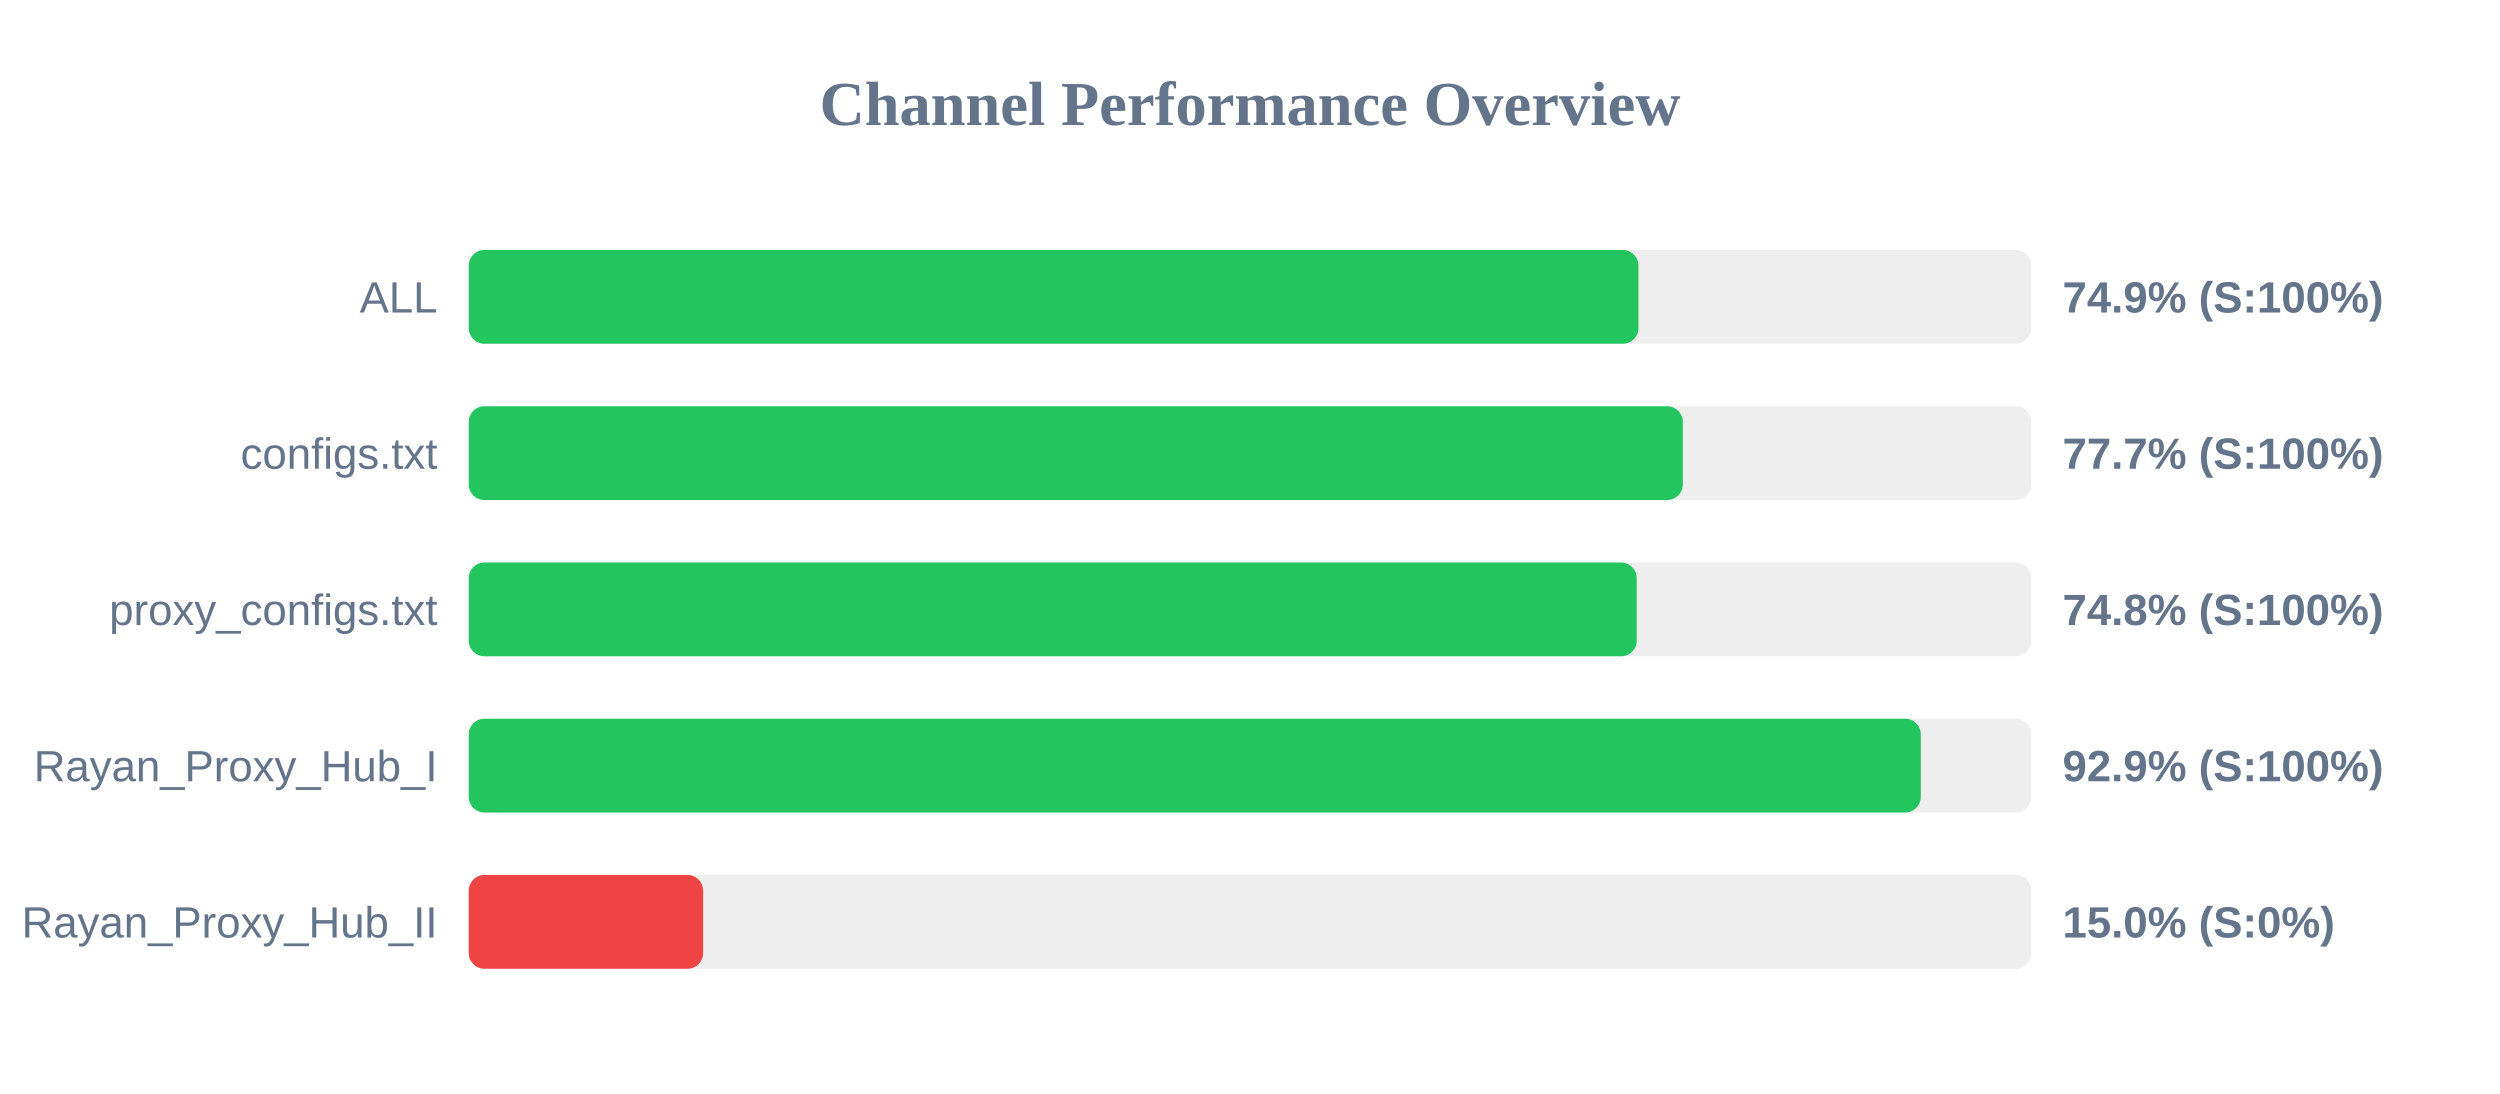
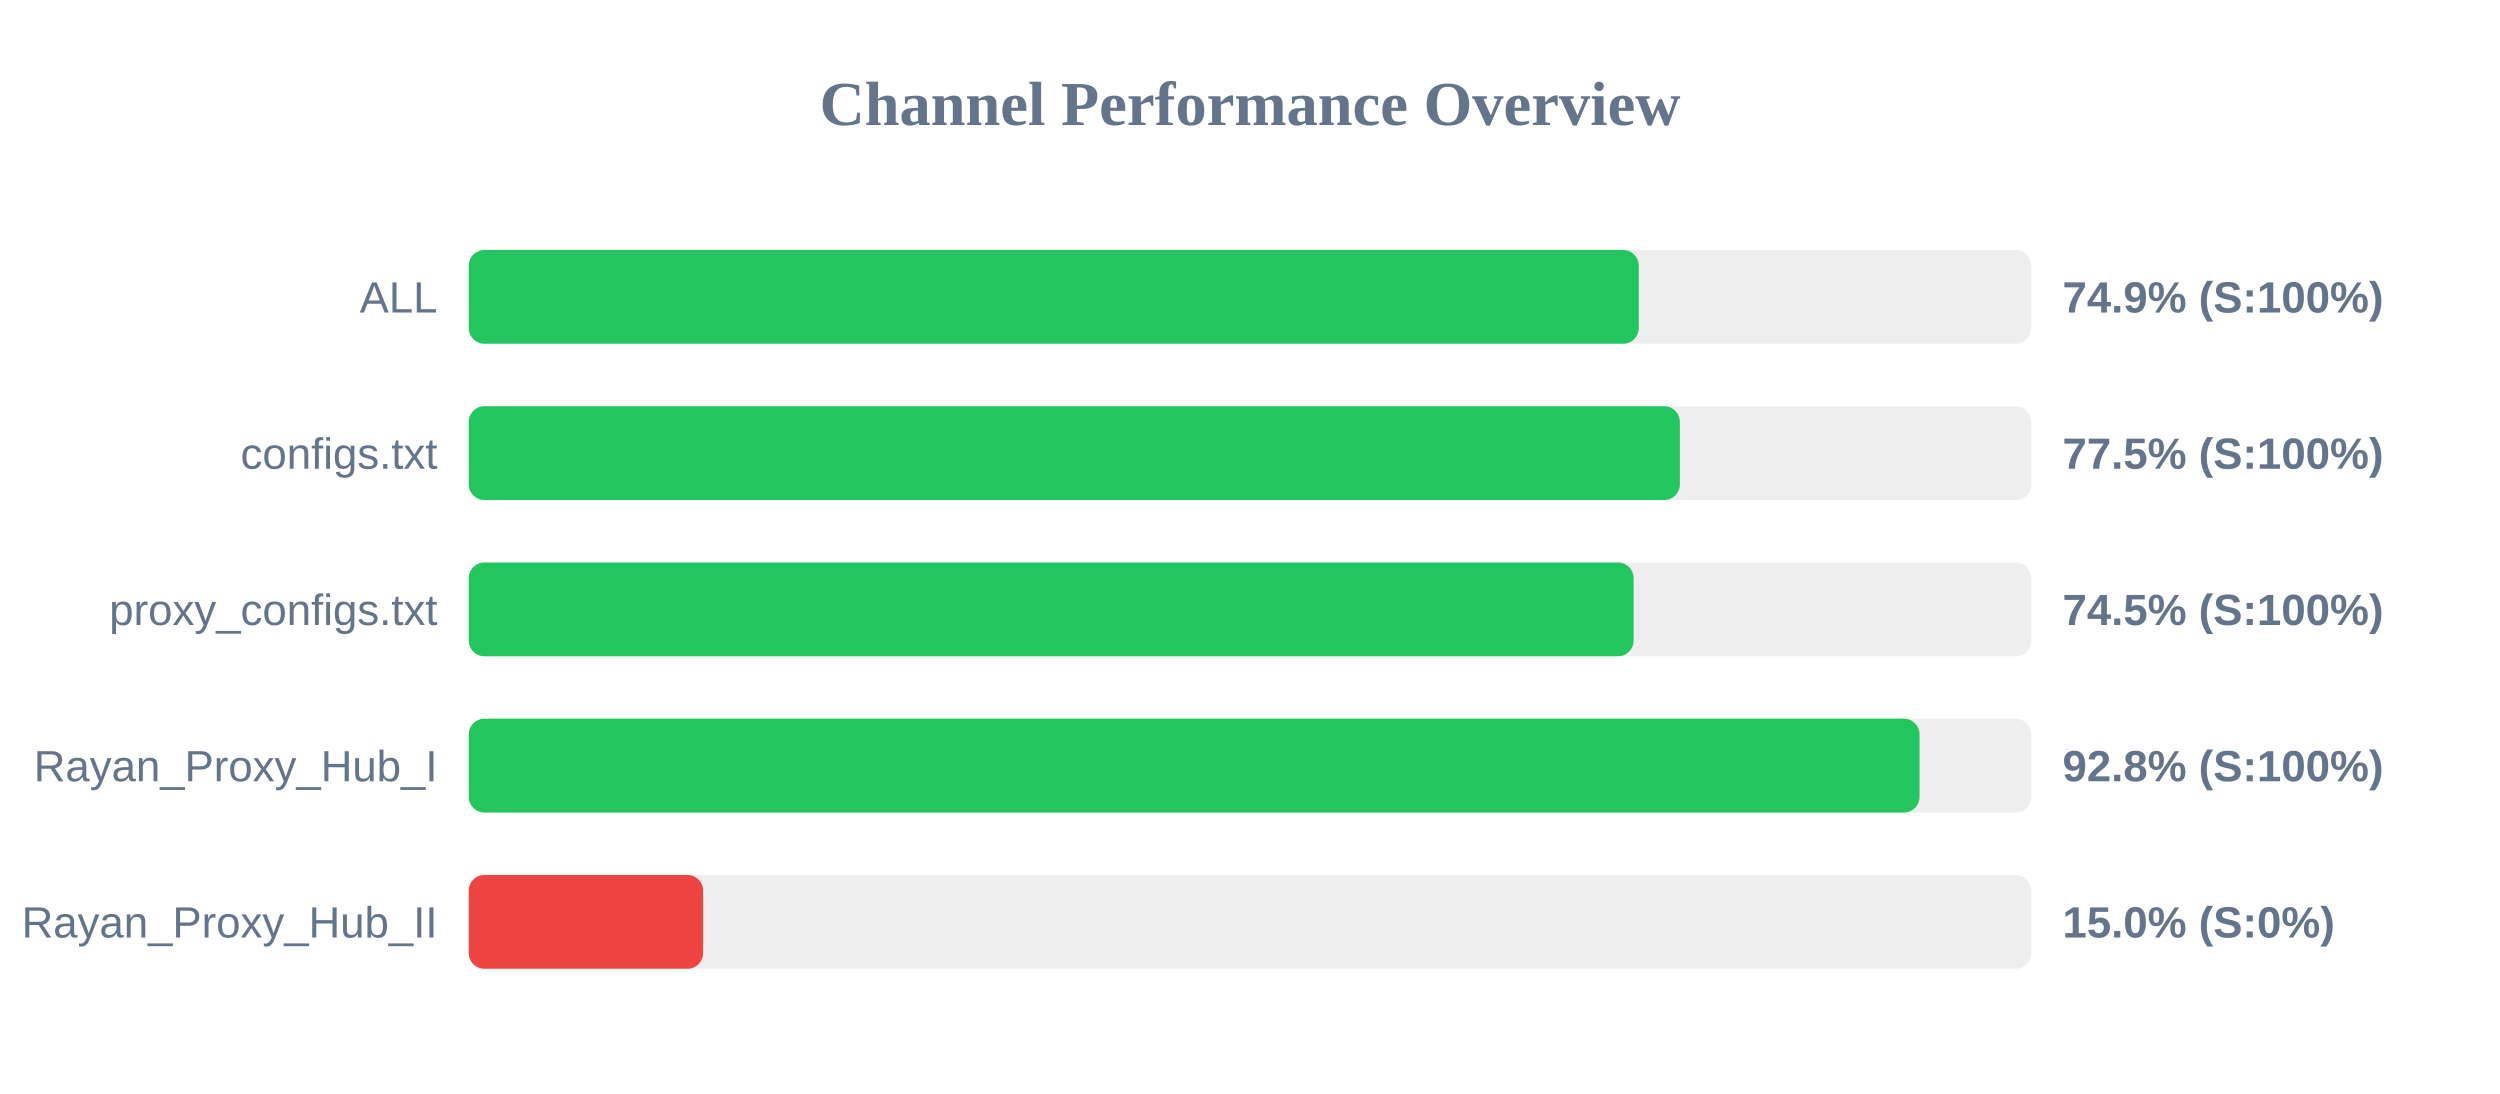
<svg xmlns="http://www.w3.org/2000/svg" width="800" height="350" version="1.1">
  <style>
        .row { font: 14px Arial; fill: #64748b; }
        .score { font: bold 14px Arial; fill: #64748b; }
    </style>
  <text x="400" y="40" text-anchor="middle" font-size="20px" font-weight="bold" fill="#64748b">Channel Performance Overview</text>
  <rect x="150" y="80" width="500" height="30" fill="#eee" rx="5" />
-   <rect x="150" y="80" width="374.3" height="30" fill="#22c55e" rx="5" />
+   <rect x="150" y="80" width="374.4" height="30" fill="#22c55e" rx="5" />
  <text x="140" y="100" text-anchor="end" class="row">ALL</text>
  <text x="660" y="100" text-anchor="start" class="score">74.9% (S:100%)</text>
  <rect x="150" y="130" width="500" height="30" fill="#eee" rx="5" />
-   <rect x="150" y="130" width="388.5" height="30" fill="#22c55e" rx="5" />
+   <rect x="150" y="130" width="387.55" height="30" fill="#22c55e" rx="5" />
  <text x="140" y="150" text-anchor="end" class="row">configs.txt</text>
-   <text x="660" y="150" text-anchor="start" class="score">77.7% (S:100%)</text>
+   <text x="660" y="150" text-anchor="start" class="score">77.5% (S:100%)</text>
  <rect x="150" y="180" width="500" height="30" fill="#eee" rx="5" />
-   <rect x="150" y="180" width="373.75" height="30" fill="#22c55e" rx="5" />
+   <rect x="150" y="180" width="372.75" height="30" fill="#22c55e" rx="5" />
  <text x="140" y="200" text-anchor="end" class="row">proxy_configs.txt</text>
-   <text x="660" y="200" text-anchor="start" class="score">74.8% (S:100%)</text>
+   <text x="660" y="200" text-anchor="start" class="score">74.5% (S:100%)</text>
  <rect x="150" y="230" width="500" height="30" fill="#eee" rx="5" />
-   <rect x="150" y="230" width="464.65" height="30" fill="#22c55e" rx="5" />
+   <rect x="150" y="230" width="464.25" height="30" fill="#22c55e" rx="5" />
  <text x="140" y="250" text-anchor="end" class="row">Rayan_Proxy_Hub_I</text>
-   <text x="660" y="250" text-anchor="start" class="score">92.9% (S:100%)</text>
+   <text x="660" y="250" text-anchor="start" class="score">92.8% (S:100%)</text>
  <rect x="150" y="280" width="500" height="30" fill="#eee" rx="5" />
  <rect x="150" y="280" width="75.0" height="30" fill="#ef4444" rx="5" />
  <text x="140" y="300" text-anchor="end" class="row">Rayan_Proxy_Hub_II</text>
  <text x="660" y="300" text-anchor="start" class="score">15.0% (S:0%)</text>
</svg>
